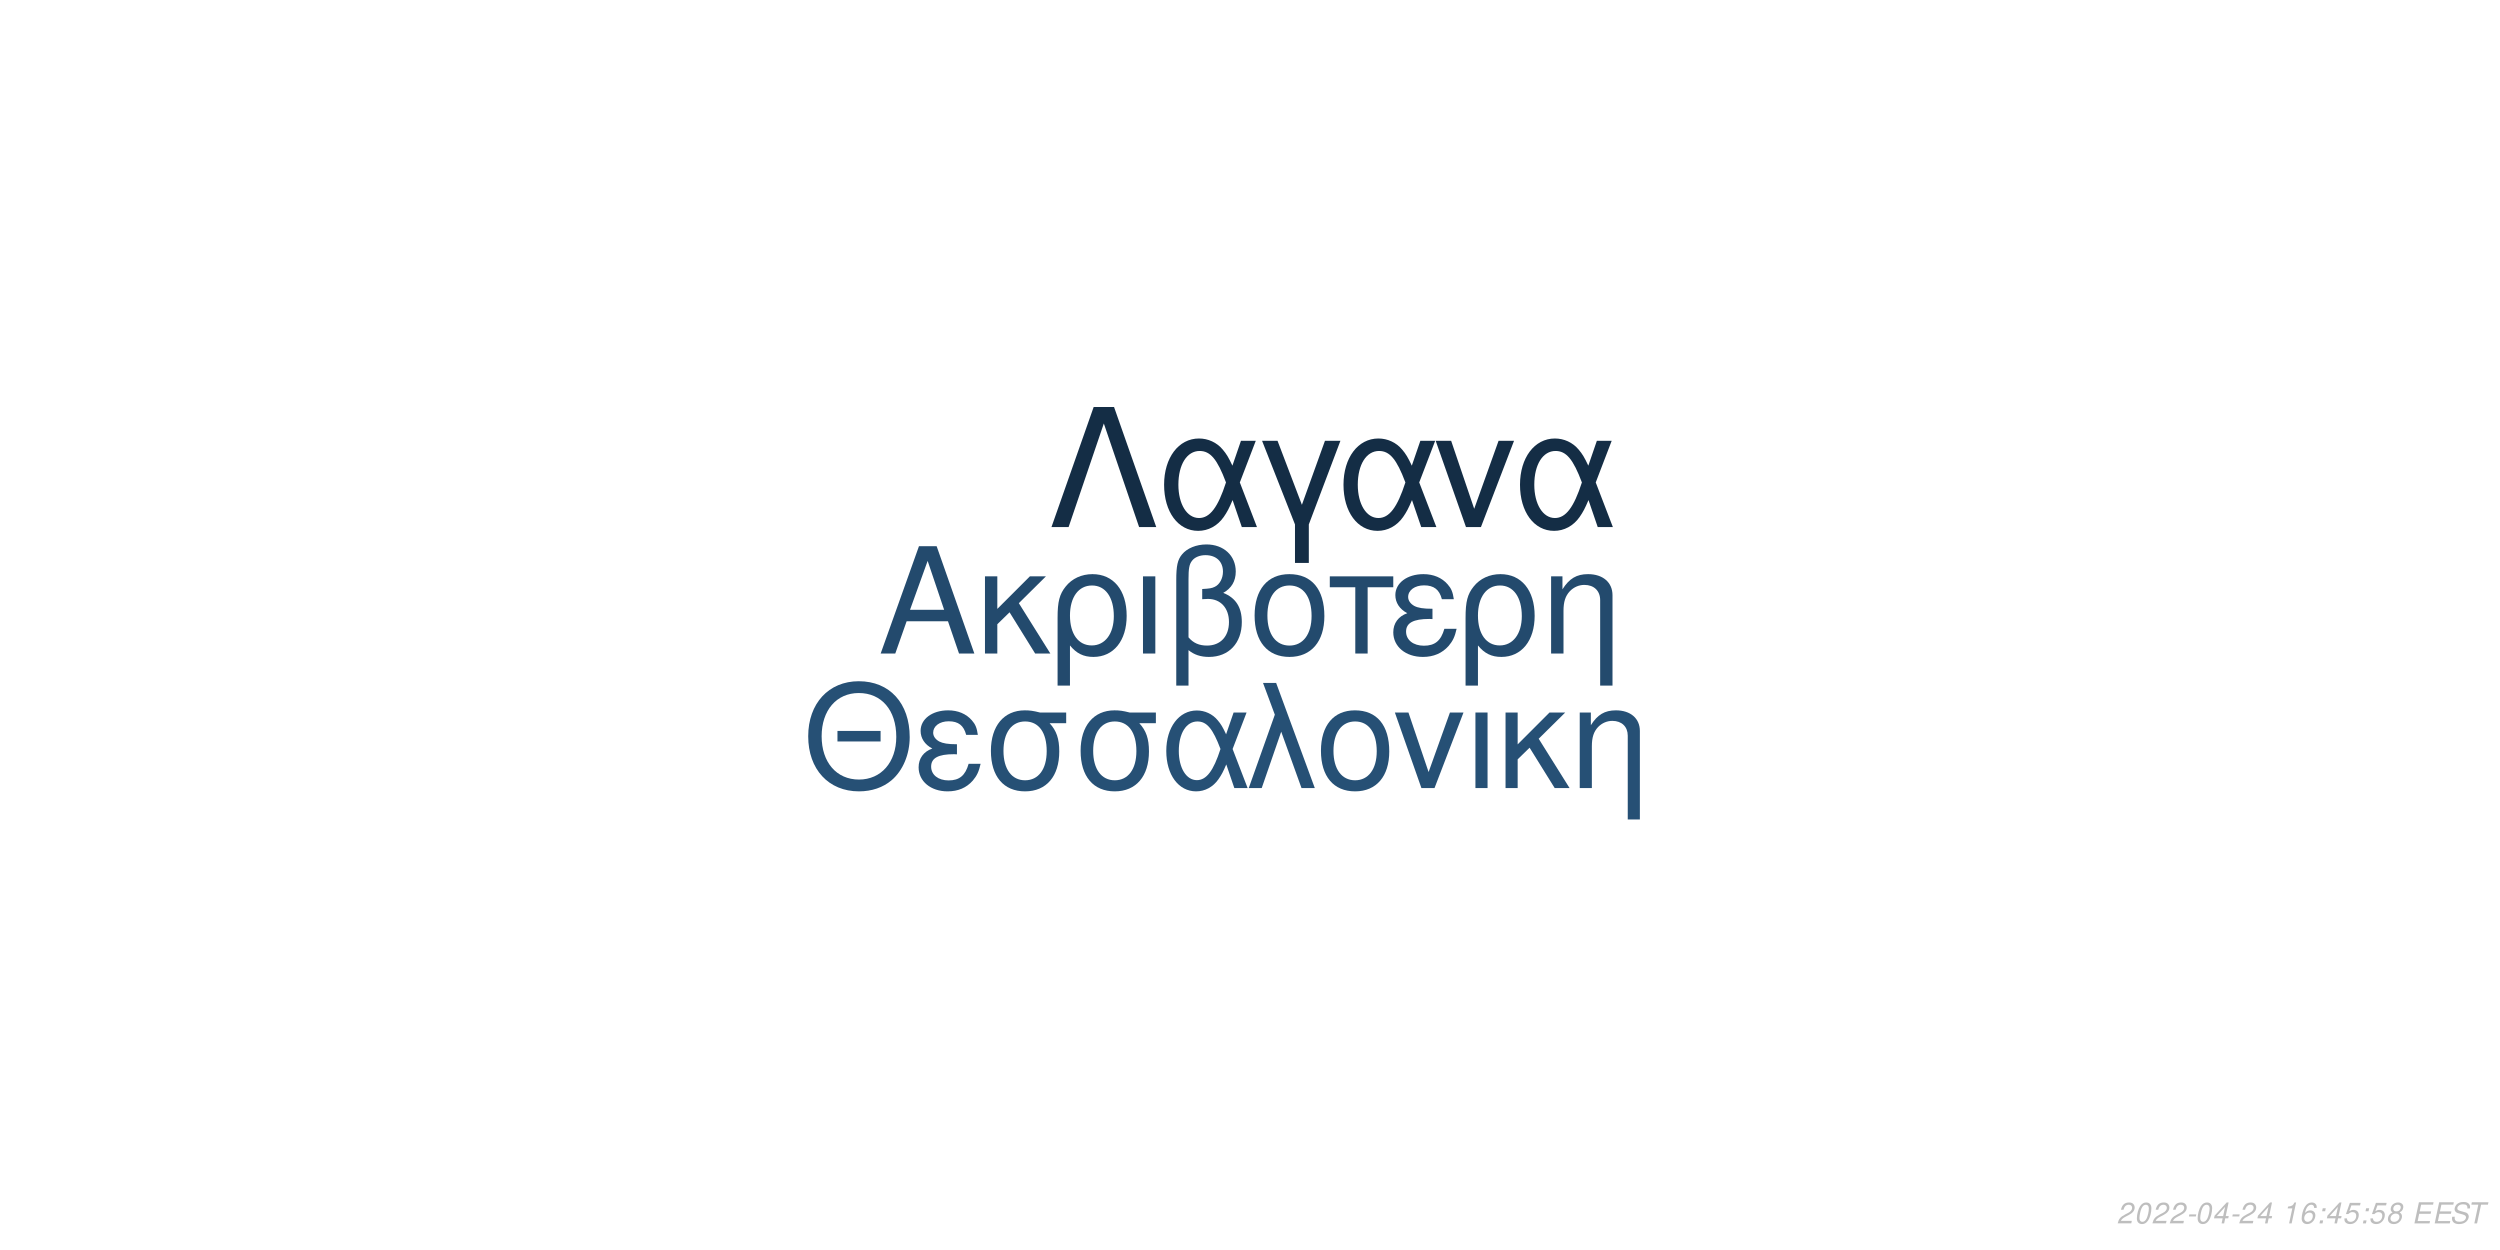
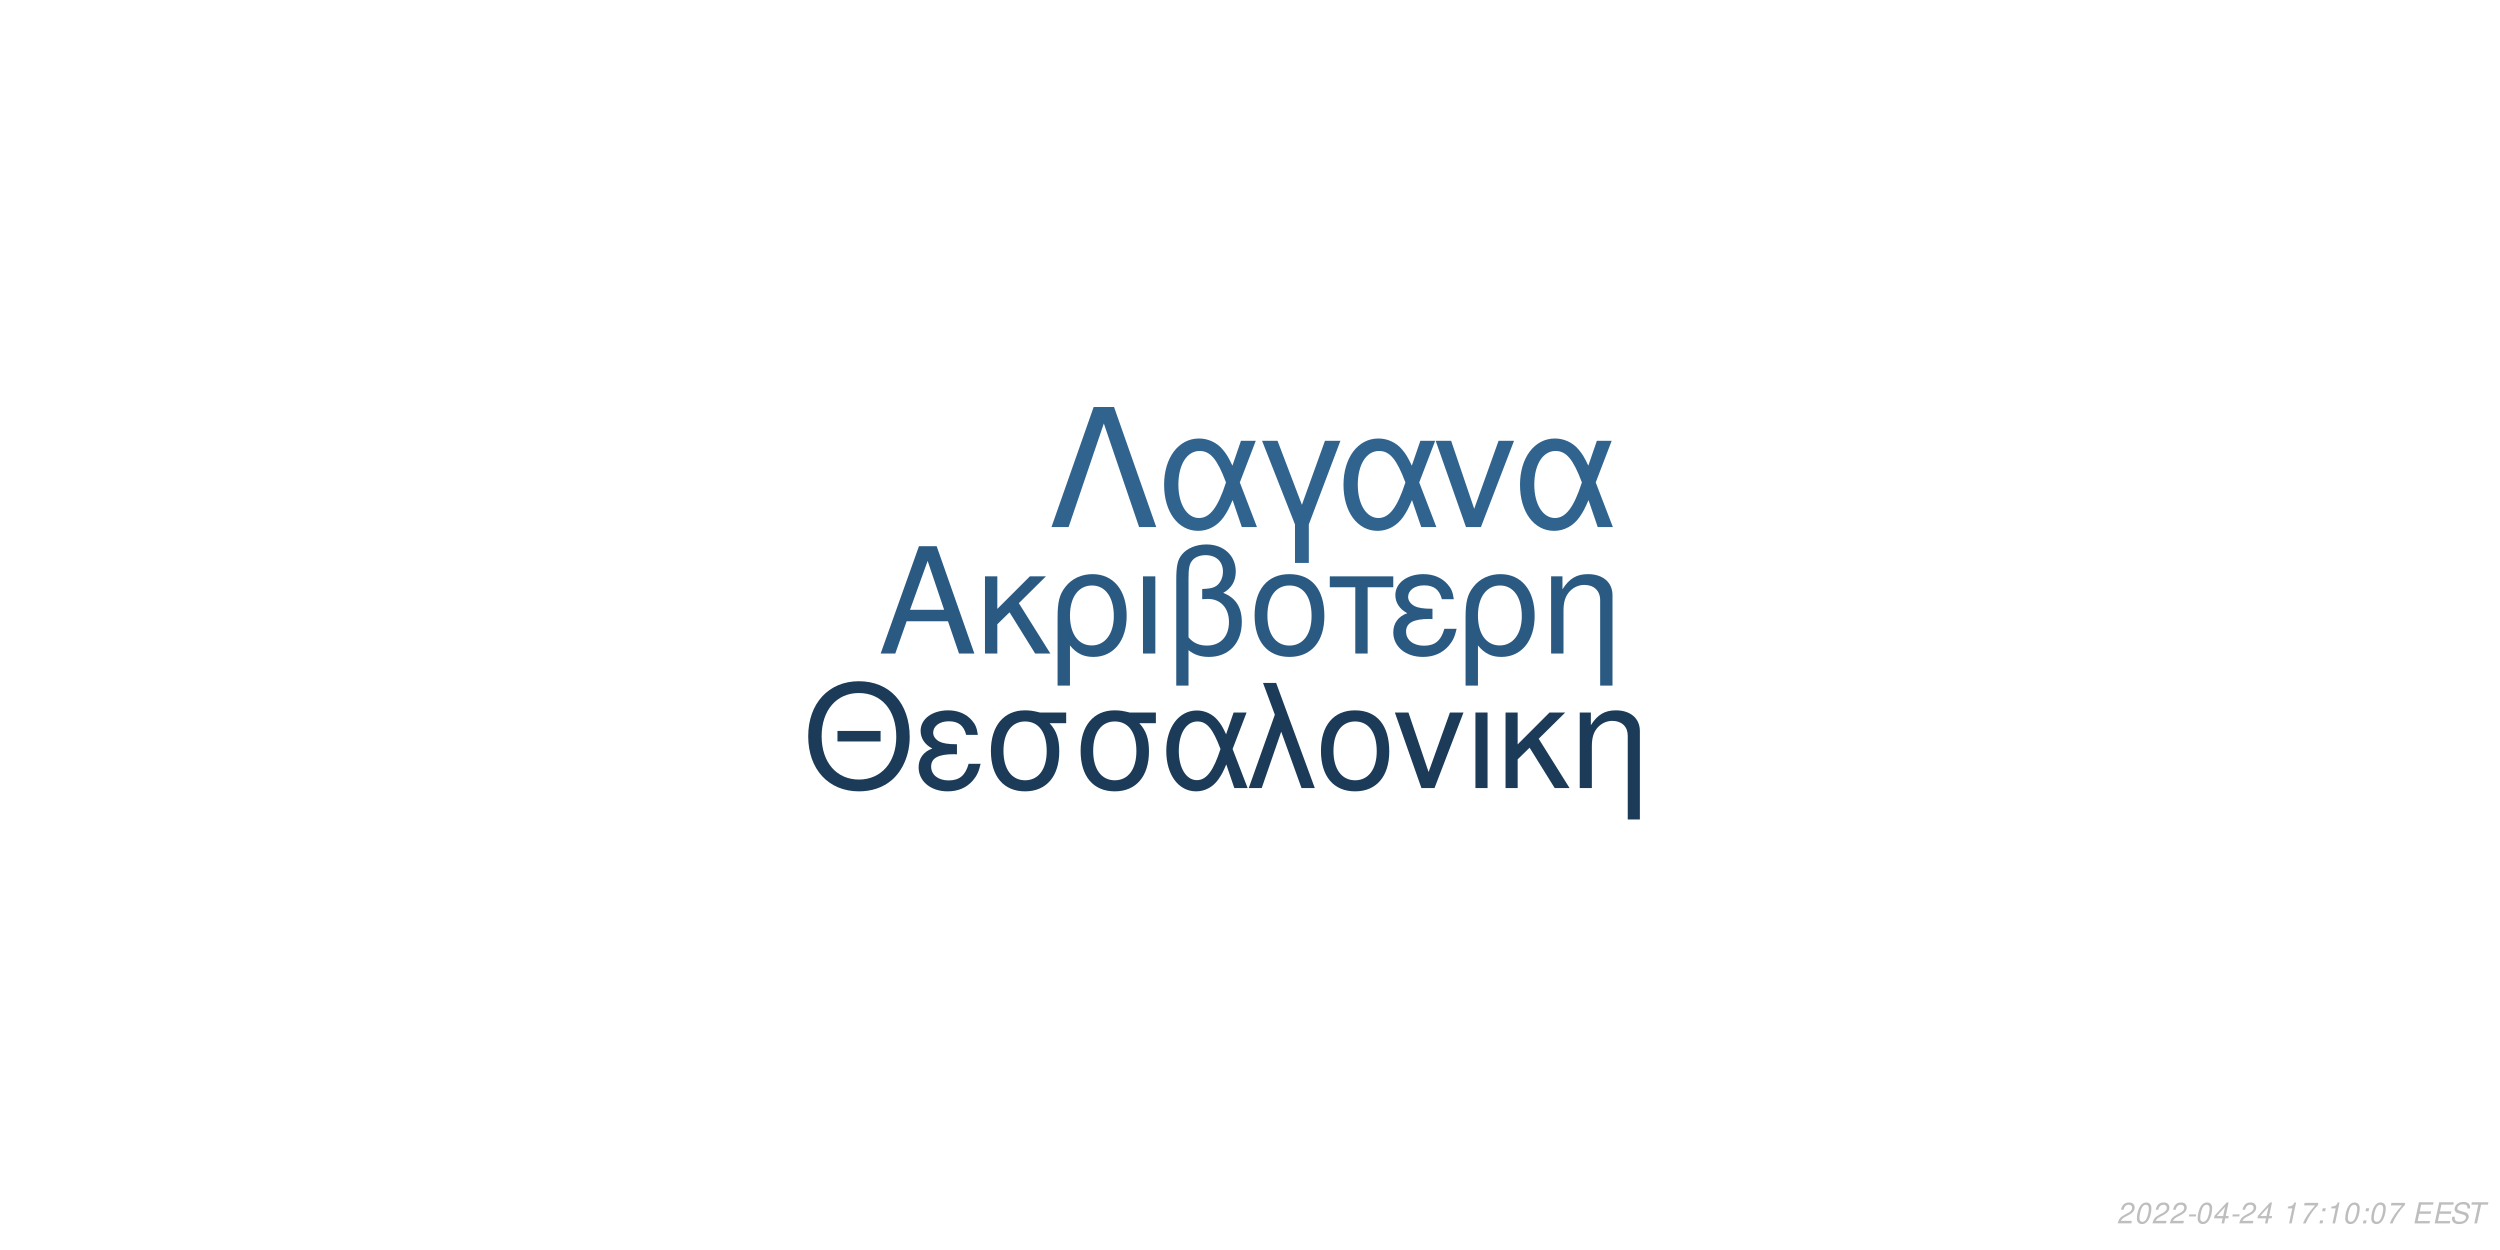
<svg xmlns="http://www.w3.org/2000/svg" xmlns:xlink="http://www.w3.org/1999/xlink" width="864pt" height="432pt" viewBox="0 0 864 432" version="1.1">
  <defs>
    <g>
      <symbol overflow="visible" id="glyph0-0">
        <path style="stroke:none;" d="" />
      </symbol>
      <symbol overflow="visible" id="glyph0-1">
        <path style="stroke:none;" d="M 24.125 -11.141 L 27.938 0 L 33.234 0 L 20.203 -37.094 L 14.094 -37.094 L 0.859 0 L 5.906 0 L 9.828 -11.141 Z M 22.797 -15.109 L 11 -15.109 L 17.094 -32.016 Z M 22.797 -15.109 " />
      </symbol>
      <symbol overflow="visible" id="glyph0-2">
        <path style="stroke:none;" d="M 7.172 -15.422 L 7.172 -26.672 L 2.906 -26.672 L 2.906 0 L 7.172 0 L 7.172 -10.125 L 11.406 -14.25 L 20.25 0 L 25.5 0 L 14.609 -17.406 L 23.969 -26.672 L 18.422 -26.672 Z M 7.172 -15.422 " />
      </symbol>
      <symbol overflow="visible" id="glyph0-3">
        <path style="stroke:none;" d="M 3 11.094 L 7.281 11.094 L 7.281 -2.797 C 9.516 -0.047 11.953 1.172 15.375 1.172 C 22.344 1.172 26.875 -4.422 26.875 -13.031 C 26.875 -21.891 22.297 -27.438 15.062 -27.438 C 11.297 -27.438 7.984 -25.906 5.797 -23.156 C 3.672 -20.516 3 -17.969 3 -12.359 Z M 14.906 -23.516 C 19.547 -23.516 22.438 -19.438 22.438 -12.922 C 22.438 -6.812 19.391 -2.797 14.812 -2.797 C 10.172 -2.797 7.281 -6.766 7.281 -13.125 C 7.281 -19.484 10.234 -23.516 14.906 -23.516 Z M 14.906 -23.516 " />
      </symbol>
      <symbol overflow="visible" id="glyph0-4">
        <path style="stroke:none;" d="M 3.516 0 L 7.781 0 L 7.781 -26.672 L 3.516 -26.672 Z M 3.516 0 " />
      </symbol>
      <symbol overflow="visible" id="glyph0-5">
        <path style="stroke:none;" d="M 4.016 11.094 L 8.25 11.094 L 8.25 -1.172 C 10.172 0.406 12.422 1.172 15.312 1.172 C 22.188 1.172 26.672 -3.609 26.672 -10.891 C 26.672 -15.984 24.578 -19.234 20.25 -20.969 C 23.109 -22.547 24.578 -25.031 24.578 -28.344 C 24.578 -33.844 20.406 -37.703 14.453 -37.703 C 10.938 -37.703 7.734 -36.391 6 -34.25 C 4.484 -32.422 4.016 -30.328 4.016 -25.391 Z M 8.25 -25.656 C 8.25 -29.359 8.5 -30.844 9.469 -32.062 C 10.375 -33.281 12.156 -34 14.094 -34 C 17.812 -34 20.156 -31.812 20.156 -28.297 C 20.156 -25.953 18.984 -23.812 17.297 -23.047 C 16.281 -22.547 15.469 -22.438 12.984 -22.297 L 12.984 -18.781 C 13.734 -18.828 14.344 -18.875 14.969 -18.875 C 19.344 -18.875 22.234 -15.719 22.234 -10.891 C 22.234 -5.906 19.281 -2.75 14.656 -2.75 C 11.953 -2.75 9.922 -3.609 8.25 -5.594 Z M 8.25 -25.656 " />
      </symbol>
      <symbol overflow="visible" id="glyph0-6">
        <path style="stroke:none;" d="M 14.094 -27.438 C 6.562 -27.438 2.094 -22.094 2.094 -13.125 C 2.094 -4.125 6.562 1.172 14.141 1.172 C 21.672 1.172 26.203 -4.172 26.203 -12.922 C 26.203 -22.188 21.828 -27.438 14.094 -27.438 Z M 14.141 -23.516 C 18.938 -23.516 21.781 -19.594 21.781 -12.984 C 21.781 -6.672 18.828 -2.75 14.141 -2.75 C 9.422 -2.75 6.516 -6.672 6.516 -13.125 C 6.516 -19.594 9.422 -23.516 14.141 -23.516 Z M 14.141 -23.516 " />
      </symbol>
      <symbol overflow="visible" id="glyph0-7">
        <path style="stroke:none;" d="M 7.891 0 L 12.156 0 L 12.156 -22.906 L 21.016 -22.906 L 21.016 -26.672 L -0.922 -26.672 L -0.922 -22.906 L 7.891 -22.906 Z M 7.891 0 " />
      </symbol>
      <symbol overflow="visible" id="glyph0-8">
        <path style="stroke:none;" d="M 14.562 -15.469 C 11.344 -15.469 9.562 -15.781 8.297 -16.438 C 6.922 -17.203 6.156 -18.328 6.156 -19.547 C 6.156 -21.891 8.453 -23.562 11.656 -23.562 C 15.062 -23.562 16.953 -22.094 17.812 -18.781 L 21.938 -18.781 C 21.578 -21.266 21.062 -22.5 19.797 -23.922 C 17.812 -26.203 14.906 -27.438 11.453 -27.438 C 5.797 -27.438 1.734 -24.375 1.734 -20.203 C 1.734 -17.609 3.156 -15.375 5.859 -13.938 C 2.797 -12.875 1.016 -10.484 1.016 -7.328 C 1.016 -2.391 5.297 1.172 11.25 1.172 C 14.969 1.172 17.906 -0.109 20.156 -2.641 C 21.578 -4.328 22.297 -5.797 22.906 -8.547 L 18.672 -8.547 C 17.5 -4.422 15.422 -2.703 11.609 -2.703 C 7.938 -2.703 5.438 -4.688 5.438 -7.578 C 5.438 -10.578 7.938 -11.953 13.484 -11.953 C 13.641 -11.953 14.094 -11.953 14.562 -11.906 Z M 14.562 -15.469 " />
      </symbol>
      <symbol overflow="visible" id="glyph0-9">
        <path style="stroke:none;" d="M 3.562 -26.672 L 3.562 0 L 7.844 0 L 7.844 -14.703 C 7.844 -17.906 8.5 -19.891 10.031 -21.531 C 11.406 -22.953 13.188 -23.719 15.062 -23.719 C 18.375 -23.719 20.516 -21.672 20.516 -18.469 L 20.516 11.094 L 24.781 11.094 L 24.781 -20.156 C 24.781 -24.578 21.469 -27.438 16.328 -27.438 C 12.359 -27.438 9.828 -25.906 7.484 -22.188 L 7.484 -26.672 Z M 3.562 -26.672 " />
      </symbol>
      <symbol overflow="visible" id="glyph1-0">
        <path style="stroke:none;" d="" />
      </symbol>
      <symbol overflow="visible" id="glyph1-1">
        <path style="stroke:none;" d="M 26.859 -19.734 L 11.953 -19.734 L 11.953 -16.094 L 26.859 -16.094 Z M 19.328 -36.922 C 8.922 -36.922 1.844 -29.25 1.844 -17.891 C 1.844 -6.484 8.875 1.141 19.391 1.141 C 23.812 1.141 27.703 -0.203 30.641 -2.688 C 34.578 -6.031 36.922 -11.656 36.922 -17.594 C 36.922 -29.297 30 -36.922 19.328 -36.922 Z M 19.328 -32.844 C 27.203 -32.844 32.281 -26.906 32.281 -17.688 C 32.281 -8.922 27.062 -2.938 19.391 -2.938 C 11.609 -2.938 6.484 -8.922 6.484 -17.891 C 6.484 -26.859 11.609 -32.844 19.328 -32.844 Z M 19.328 -32.844 " />
      </symbol>
      <symbol overflow="visible" id="glyph1-2">
        <path style="stroke:none;" d="M 14.25 -15.141 C 11.109 -15.141 9.375 -15.453 8.125 -16.094 C 6.781 -16.844 6.031 -17.938 6.031 -19.141 C 6.031 -21.422 8.266 -23.078 11.406 -23.078 C 14.75 -23.078 16.594 -21.625 17.438 -18.391 L 21.469 -18.391 C 21.125 -20.828 20.625 -22.031 19.391 -23.422 C 17.438 -25.656 14.594 -26.859 11.219 -26.859 C 5.688 -26.859 1.688 -23.875 1.688 -19.781 C 1.688 -17.234 3.094 -15.047 5.734 -13.656 C 2.734 -12.609 1 -10.266 1 -7.172 C 1 -2.344 5.188 1.141 11.016 1.141 C 14.656 1.141 17.547 -0.094 19.734 -2.594 C 21.125 -4.234 21.828 -5.688 22.422 -8.375 L 18.281 -8.375 C 17.141 -4.328 15.094 -2.641 11.359 -2.641 C 7.766 -2.641 5.328 -4.578 5.328 -7.422 C 5.328 -10.359 7.766 -11.703 13.203 -11.703 C 13.359 -11.703 13.797 -11.703 14.25 -11.656 Z M 14.25 -15.141 " />
      </symbol>
      <symbol overflow="visible" id="glyph1-3">
        <path style="stroke:none;" d="M 29 -26.109 L 19.938 -26.109 C 17.594 -26.703 16.438 -26.859 14.703 -26.859 C 7.469 -26.859 2.984 -21.469 2.984 -12.859 C 2.984 -4.031 7.375 1.141 14.797 1.141 C 22.172 1.141 26.609 -4.078 26.609 -12.656 C 26.609 -17.047 25.656 -19.828 23.266 -22.422 L 29 -22.422 Z M 14.797 -23.016 C 19.531 -23.016 22.266 -19.234 22.266 -12.75 C 22.266 -6.531 19.438 -2.688 14.797 -2.688 C 10.172 -2.688 7.328 -6.531 7.328 -12.859 C 7.328 -19.188 10.172 -23.016 14.797 -23.016 Z M 14.797 -23.016 " />
      </symbol>
      <symbol overflow="visible" id="glyph1-4">
        <path style="stroke:none;" d="M 29.344 -26.109 L 24.859 -26.109 L 22.266 -18.578 C 21.125 -21.031 20.484 -22.125 19.328 -23.469 C 17.547 -25.609 14.906 -26.812 12.156 -26.812 C 5.984 -26.812 1.594 -20.984 1.594 -12.812 C 1.594 -4.578 5.828 1.141 11.906 1.141 C 14.953 1.141 17.734 -0.344 19.625 -3.047 C 20.672 -4.531 21.281 -5.688 22.328 -8.172 L 25.109 0 L 29.703 0 L 24.516 -13.5 Z M 20.328 -13.5 C 17.891 -5.922 15.453 -2.734 12.156 -2.734 C 8.516 -2.734 5.922 -6.922 5.922 -12.812 C 5.922 -18.938 8.516 -23.016 12.359 -23.016 C 15.594 -23.016 17.688 -20.531 20.328 -13.5 Z M 20.328 -13.5 " />
      </symbol>
      <symbol overflow="visible" id="glyph1-5">
        <path style="stroke:none;" d="M 1.094 0 L 5.578 0 L 12.312 -19.484 L 19.328 0 L 23.922 0 L 10.562 -36.328 L 6.031 -36.328 L 10.109 -25.359 Z M 1.094 0 " />
      </symbol>
      <symbol overflow="visible" id="glyph1-6">
        <path style="stroke:none;" d="M 13.797 -26.859 C 6.422 -26.859 2.047 -21.625 2.047 -12.859 C 2.047 -4.031 6.422 1.141 13.859 1.141 C 21.234 1.141 25.656 -4.078 25.656 -12.656 C 25.656 -21.719 21.375 -26.859 13.797 -26.859 Z M 13.859 -23.016 C 18.531 -23.016 21.328 -19.188 21.328 -12.703 C 21.328 -6.531 18.438 -2.688 13.859 -2.688 C 9.219 -2.688 6.375 -6.531 6.375 -12.859 C 6.375 -19.188 9.219 -23.016 13.859 -23.016 Z M 13.859 -23.016 " />
      </symbol>
      <symbol overflow="visible" id="glyph1-7">
        <path style="stroke:none;" d="M 14.297 0 L 24.312 -26.109 L 19.625 -26.109 L 12.25 -5.531 L 5.281 -26.109 L 0.594 -26.109 L 9.766 0 Z M 14.297 0 " />
      </symbol>
      <symbol overflow="visible" id="glyph1-8">
        <path style="stroke:none;" d="M 3.438 0 L 7.625 0 L 7.625 -26.109 L 3.438 -26.109 Z M 3.438 0 " />
      </symbol>
      <symbol overflow="visible" id="glyph1-9">
        <path style="stroke:none;" d="M 7.031 -15.094 L 7.031 -26.109 L 2.844 -26.109 L 2.844 0 L 7.031 0 L 7.031 -9.922 L 11.156 -13.953 L 19.828 0 L 24.969 0 L 14.297 -17.047 L 23.469 -26.109 L 18.031 -26.109 Z M 7.031 -15.094 " />
      </symbol>
      <symbol overflow="visible" id="glyph1-10">
        <path style="stroke:none;" d="M 3.484 -26.109 L 3.484 0 L 7.672 0 L 7.672 -14.406 C 7.672 -17.547 8.328 -19.484 9.812 -21.078 C 11.156 -22.469 12.906 -23.219 14.75 -23.219 C 17.984 -23.219 20.078 -21.234 20.078 -18.094 L 20.078 10.859 L 24.266 10.859 L 24.266 -19.734 C 24.266 -24.062 21.031 -26.859 16 -26.859 C 12.109 -26.859 9.609 -25.359 7.328 -21.719 L 7.328 -26.109 Z M 3.484 -26.109 " />
      </symbol>
      <symbol overflow="visible" id="glyph2-0">
        <path style="stroke:none;" d="" />
      </symbol>
      <symbol overflow="visible" id="glyph2-1">
        <path style="stroke:none;" d="M 22.531 -41.484 L 15.484 -41.484 L 0.906 0 L 6.828 0 L 19 -35.797 L 31.188 0 L 37.109 0 Z M 22.531 -41.484 " />
      </symbol>
      <symbol overflow="visible" id="glyph2-2">
        <path style="stroke:none;" d="M 33.516 -29.812 L 28.391 -29.812 L 25.438 -21.219 C 24.125 -24.016 23.391 -25.266 22.078 -26.797 C 20.031 -29.25 17.016 -30.609 13.891 -30.609 C 6.828 -30.609 1.828 -23.953 1.828 -14.625 C 1.828 -5.234 6.656 1.312 13.594 1.312 C 17.078 1.312 20.266 -0.391 22.422 -3.469 C 23.609 -5.172 24.297 -6.484 25.5 -9.328 L 28.688 0 L 33.922 0 L 28 -15.422 Z M 23.219 -15.422 C 20.422 -6.766 17.641 -3.125 13.891 -3.125 C 9.734 -3.125 6.766 -7.906 6.766 -14.625 C 6.766 -21.625 9.734 -26.297 14.109 -26.297 C 17.812 -26.297 20.203 -23.453 23.219 -15.422 Z M 23.219 -15.422 " />
      </symbol>
      <symbol overflow="visible" id="glyph2-3">
        <path style="stroke:none;" d="M 12.062 12.406 L 16.844 12.406 L 16.844 -0.906 L 27.766 -29.812 L 22.422 -29.812 L 14.453 -7.688 L 6.031 -29.812 L 0.688 -29.812 L 12.062 -0.906 Z M 12.062 12.406 " />
      </symbol>
      <symbol overflow="visible" id="glyph2-4">
        <path style="stroke:none;" d="M 16.328 0 L 27.766 -29.812 L 22.422 -29.812 L 14 -6.312 L 6.031 -29.812 L 0.688 -29.812 L 11.156 0 Z M 16.328 0 " />
      </symbol>
      <symbol overflow="visible" id="glyph3-0">
        <path style="stroke:none;" d="" />
      </symbol>
      <symbol overflow="visible" id="glyph3-1">
        <path style="stroke:none;" d="M 5.234 -0.875 L 1.469 -0.875 C 1.641 -1.375 2.203 -1.891 3.109 -2.344 L 4.234 -2.938 C 5.562 -3.625 6.219 -4.469 6.219 -5.484 C 6.219 -5.938 6.062 -6.359 5.797 -6.656 C 5.469 -7.047 4.984 -7.234 4.312 -7.234 C 2.766 -7.234 1.891 -6.453 1.484 -4.734 L 2.375 -4.734 C 2.484 -5.188 2.609 -5.484 2.797 -5.75 C 3.094 -6.203 3.609 -6.453 4.188 -6.453 C 4.891 -6.453 5.344 -6.031 5.344 -5.375 C 5.344 -4.703 4.859 -4.094 4.016 -3.656 L 2.984 -3.125 C 1.234 -2.188 0.797 -1.656 0.344 -0.016 L 5.047 -0.016 Z M 5.234 -0.875 " />
      </symbol>
      <symbol overflow="visible" id="glyph3-2">
        <path style="stroke:none;" d="M 4.203 -7.234 C 3.375 -7.234 2.688 -6.812 2.125 -5.984 C 1.484 -5.047 0.984 -3.188 0.984 -1.734 C 0.984 -1.109 1.172 -0.562 1.484 -0.266 C 1.797 0.047 2.281 0.234 2.766 0.234 C 3.625 0.234 4.281 -0.156 4.859 -1.016 C 5.516 -1.953 6 -3.797 6 -5.266 C 6 -6.5 5.328 -7.234 4.203 -7.234 Z M 4.094 -6.453 C 4.734 -6.453 5.125 -5.984 5.125 -5.156 C 5.125 -4.203 4.781 -2.625 4.406 -1.812 C 3.984 -0.938 3.516 -0.547 2.875 -0.547 C 2.25 -0.547 1.875 -1.031 1.875 -1.828 C 1.875 -2.797 2.203 -4.344 2.594 -5.203 C 2.984 -6.047 3.453 -6.453 4.094 -6.453 Z M 4.094 -6.453 " />
      </symbol>
      <symbol overflow="visible" id="glyph3-3">
        <path style="stroke:none;" d="M 3.516 -3.125 L 1.125 -3.125 L 0.969 -2.406 L 3.359 -2.406 Z M 3.516 -3.125 " />
      </symbol>
      <symbol overflow="visible" id="glyph3-4">
        <path style="stroke:none;" d="M 3.625 -1.75 L 3.266 0 L 4.141 0 L 4.516 -1.75 L 5.562 -1.75 L 5.734 -2.531 L 4.688 -2.531 L 5.688 -7.234 L 5.016 -7.234 L 0.844 -2.672 L 0.641 -1.75 Z M 3.797 -2.531 L 1.594 -2.531 L 4.469 -5.703 Z M 3.797 -2.531 " />
      </symbol>
      <symbol overflow="visible" id="glyph3-5">
        <path style="stroke:none;" d="" />
      </symbol>
      <symbol overflow="visible" id="glyph3-6">
        <path style="stroke:none;" d="M 3.703 -5.188 L 2.594 0 L 3.469 0 L 5.016 -7.234 L 4.438 -7.234 C 3.906 -6.156 3.688 -6.016 2.234 -5.812 L 2.109 -5.188 Z M 3.703 -5.188 " />
      </symbol>
      <symbol overflow="visible" id="glyph3-7">
-         <path style="stroke:none;" d="M 6.125 -5.344 L 6.141 -5.625 C 6.141 -6.609 5.453 -7.234 4.391 -7.234 C 3.438 -7.234 2.641 -6.719 2.016 -5.703 C 1.422 -4.781 0.938 -2.953 0.938 -1.688 C 0.938 -0.516 1.688 0.234 2.859 0.234 C 3.703 0.234 4.438 -0.156 5 -0.875 C 5.406 -1.422 5.672 -2.156 5.672 -2.766 C 5.672 -3.812 4.969 -4.5 3.906 -4.5 C 3.234 -4.5 2.672 -4.234 2.094 -3.625 C 2.406 -5.375 3.234 -6.453 4.25 -6.453 C 4.703 -6.453 5.062 -6.234 5.172 -5.844 C 5.203 -5.719 5.234 -5.578 5.25 -5.344 Z M 3.656 -3.734 C 4.344 -3.734 4.797 -3.281 4.797 -2.625 C 4.797 -1.469 3.984 -0.547 2.984 -0.547 C 2.297 -0.547 1.812 -1.047 1.812 -1.766 C 1.812 -2.859 2.625 -3.734 3.656 -3.734 Z M 3.656 -3.734 " />
+         <path style="stroke:none;" d="M 6.703 -7.094 L 1.953 -7.094 L 1.766 -6.219 L 5.594 -6.219 C 3.344 -3.688 2.266 -2.109 1.375 0 L 2.344 0 C 3.031 -1.906 4.828 -4.594 6.547 -6.281 Z M 6.703 -7.094 " />
      </symbol>
      <symbol overflow="visible" id="glyph3-8">
        <path style="stroke:none;" d="M 2.359 -1.031 L 1.312 -1.031 L 1.094 0 L 2.141 0 Z M 3.266 -5.234 L 2.219 -5.234 L 2 -4.203 L 3.047 -4.203 Z M 3.266 -5.234 " />
      </symbol>
      <symbol overflow="visible" id="glyph3-9">
-         <path style="stroke:none;" d="M 6.297 -7.094 L 2.594 -7.094 L 1.234 -3.234 L 2.047 -3.234 C 2.656 -3.766 2.938 -3.906 3.531 -3.906 C 4.328 -3.906 4.797 -3.453 4.797 -2.688 C 4.797 -1.438 3.969 -0.547 2.828 -0.547 C 2.031 -0.547 1.609 -0.938 1.578 -1.734 L 0.703 -1.734 L 0.703 -1.516 C 0.703 -0.938 0.844 -0.547 1.188 -0.266 C 1.562 0.062 2.078 0.234 2.703 0.234 C 3.656 0.234 4.391 -0.156 4.984 -0.922 C 5.422 -1.5 5.672 -2.234 5.672 -2.953 C 5.672 -4 4.938 -4.672 3.812 -4.672 C 3.328 -4.672 2.906 -4.547 2.406 -4.234 L 3.109 -6.219 L 6.109 -6.219 Z M 6.297 -7.094 " />
+         <path style="stroke:none;" d="M 2.547 -3.312 L 6.5 -3.312 L 6.688 -4.141 L 2.719 -4.141 L 3.219 -6.469 L 7.344 -6.469 L 7.516 -7.297 L 2.453 -7.297 L 0.906 0 L 6.125 0 L 6.297 -0.812 L 2.016 -0.812 Z M 2.547 -3.312 " />
      </symbol>
      <symbol overflow="visible" id="glyph3-10">
-         <path style="stroke:none;" d="M 4.766 -3.797 C 5.078 -3.969 5.234 -4.078 5.438 -4.234 C 5.812 -4.594 6.062 -5.172 6.062 -5.734 C 6.062 -6.625 5.344 -7.234 4.266 -7.234 C 2.812 -7.234 1.703 -6.219 1.703 -4.875 C 1.703 -4.406 1.875 -4.125 2.359 -3.812 C 1.297 -3.312 0.75 -2.516 0.75 -1.469 C 0.75 -0.438 1.547 0.234 2.812 0.234 C 3.656 0.234 4.359 -0.094 4.938 -0.734 C 5.359 -1.234 5.609 -1.859 5.609 -2.438 C 5.609 -3.047 5.312 -3.516 4.766 -3.797 Z M 4.109 -6.453 C 4.797 -6.453 5.188 -6.125 5.188 -5.578 C 5.188 -5.266 5.062 -4.922 4.859 -4.672 C 4.562 -4.312 4.188 -4.156 3.656 -4.156 C 2.984 -4.156 2.594 -4.453 2.594 -4.984 C 2.594 -5.859 3.203 -6.453 4.109 -6.453 Z M 3.453 -3.406 C 4.234 -3.406 4.734 -2.984 4.734 -2.312 C 4.734 -1.312 3.922 -0.547 2.875 -0.547 C 2.125 -0.547 1.625 -0.969 1.625 -1.625 C 1.625 -2.609 2.438 -3.406 3.453 -3.406 Z M 3.453 -3.406 " />
+         <path style="stroke:none;" d="M 7.062 -5.156 C 7.125 -5.438 7.141 -5.562 7.141 -5.703 C 7.141 -6.156 6.938 -6.594 6.594 -6.891 C 6.188 -7.25 5.656 -7.406 4.875 -7.406 C 3.844 -7.406 3.047 -7.125 2.5 -6.562 C 2.094 -6.141 1.781 -5.438 1.781 -4.922 C 1.781 -4.297 2.219 -3.766 2.891 -3.562 L 4.594 -3.094 C 5.406 -2.859 5.734 -2.578 5.734 -2.094 C 5.734 -1.781 5.547 -1.406 5.266 -1.141 C 4.844 -0.766 4.266 -0.578 3.453 -0.578 C 2.328 -0.578 1.812 -0.984 1.812 -1.906 C 1.812 -2.047 1.812 -2.125 1.844 -2.312 L 0.984 -2.312 C 0.906 -2.062 0.891 -1.906 0.891 -1.688 C 0.891 -0.484 1.797 0.234 3.297 0.234 C 4.359 0.234 5.234 -0.062 5.812 -0.609 C 6.344 -1.078 6.688 -1.797 6.688 -2.375 C 6.688 -2.641 6.609 -2.906 6.453 -3.156 C 6.234 -3.5 5.938 -3.703 5.469 -3.828 L 3.75 -4.312 C 2.984 -4.547 2.734 -4.734 2.734 -5.188 C 2.734 -5.547 2.875 -5.844 3.188 -6.109 C 3.547 -6.438 4.031 -6.594 4.703 -6.594 C 5.266 -6.594 5.688 -6.484 5.906 -6.297 C 6.094 -6.125 6.219 -5.797 6.219 -5.516 C 6.219 -5.422 6.203 -5.344 6.188 -5.156 Z M 7.062 -5.156 " />
      </symbol>
      <symbol overflow="visible" id="glyph3-11">
-         <path style="stroke:none;" d="M 2.547 -3.312 L 6.5 -3.312 L 6.688 -4.141 L 2.719 -4.141 L 3.219 -6.469 L 7.344 -6.469 L 7.516 -7.297 L 2.453 -7.297 L 0.906 0 L 6.125 0 L 6.297 -0.812 L 2.016 -0.812 Z M 2.547 -3.312 " />
-       </symbol>
-       <symbol overflow="visible" id="glyph3-12">
-         <path style="stroke:none;" d="M 7.062 -5.156 C 7.125 -5.438 7.141 -5.562 7.141 -5.703 C 7.141 -6.156 6.938 -6.594 6.594 -6.891 C 6.188 -7.25 5.656 -7.406 4.875 -7.406 C 3.844 -7.406 3.047 -7.125 2.5 -6.562 C 2.094 -6.141 1.781 -5.438 1.781 -4.922 C 1.781 -4.297 2.219 -3.766 2.891 -3.562 L 4.594 -3.094 C 5.406 -2.859 5.734 -2.578 5.734 -2.094 C 5.734 -1.781 5.547 -1.406 5.266 -1.141 C 4.844 -0.766 4.266 -0.578 3.453 -0.578 C 2.328 -0.578 1.812 -0.984 1.812 -1.906 C 1.812 -2.047 1.812 -2.125 1.844 -2.312 L 0.984 -2.312 C 0.906 -2.062 0.891 -1.906 0.891 -1.688 C 0.891 -0.484 1.797 0.234 3.297 0.234 C 4.359 0.234 5.234 -0.062 5.812 -0.609 C 6.344 -1.078 6.688 -1.797 6.688 -2.375 C 6.688 -2.641 6.609 -2.906 6.453 -3.156 C 6.234 -3.5 5.938 -3.703 5.469 -3.828 L 3.75 -4.312 C 2.984 -4.547 2.734 -4.734 2.734 -5.188 C 2.734 -5.547 2.875 -5.844 3.188 -6.109 C 3.547 -6.438 4.031 -6.594 4.703 -6.594 C 5.266 -6.594 5.688 -6.484 5.906 -6.297 C 6.094 -6.125 6.219 -5.797 6.219 -5.516 C 6.219 -5.422 6.203 -5.344 6.188 -5.156 Z M 7.062 -5.156 " />
-       </symbol>
-       <symbol overflow="visible" id="glyph3-13">
        <path style="stroke:none;" d="M 4.938 -6.469 L 7.312 -6.469 L 7.484 -7.297 L 1.75 -7.297 L 1.578 -6.469 L 3.984 -6.469 L 2.609 0 L 3.547 0 Z M 4.938 -6.469 " />
      </symbol>
    </g>
  </defs>
  <g id="surface1">
    <rect x="0" y="0" width="864" height="432" style="fill:rgb(100%,100%,100%);fill-opacity:1;stroke:none;" />
-     <g style="fill:rgb(13.725%,29.02%,42.745%);fill-opacity:1;">
+     <g style="fill:rgb(16.471%,34.902%,50.98%);fill-opacity:1;">
      <use xlink:href="#glyph0-1" x="303.5" y="225.861" />
      <use xlink:href="#glyph0-2" x="337.5" y="225.861" />
      <use xlink:href="#glyph0-3" x="362.5" y="225.861" />
      <use xlink:href="#glyph0-4" x="391.5" y="225.861" />
      <use xlink:href="#glyph0-5" x="402.5" y="225.861" />
      <use xlink:href="#glyph0-6" x="431.5" y="225.861" />
      <use xlink:href="#glyph0-7" x="460.5" y="225.861" />
      <use xlink:href="#glyph0-8" x="480.5" y="225.861" />
      <use xlink:href="#glyph0-3" x="503.5" y="225.861" />
      <use xlink:href="#glyph0-9" x="532.5" y="225.861" />
    </g>
-     <g style="fill:rgb(14.902%,31.373%,45.882%);fill-opacity:1;">
+     <g style="fill:rgb(10.588%,23.137%,34.51%);fill-opacity:1;">
      <use xlink:href="#glyph1-1" x="277.473" y="272.354" />
      <use xlink:href="#glyph1-2" x="316.473" y="272.354" />
      <use xlink:href="#glyph1-3" x="339.473" y="272.354" />
      <use xlink:href="#glyph1-3" x="370.473" y="272.354" />
      <use xlink:href="#glyph1-4" x="401.473" y="272.354" />
      <use xlink:href="#glyph1-5" x="430.473" y="272.354" />
      <use xlink:href="#glyph1-6" x="454.473" y="272.354" />
      <use xlink:href="#glyph1-7" x="481.473" y="272.354" />
      <use xlink:href="#glyph1-8" x="506.473" y="272.354" />
      <use xlink:href="#glyph1-9" x="517.473" y="272.354" />
      <use xlink:href="#glyph1-10" x="542.473" y="272.354" />
    </g>
-     <g style="fill:rgb(7.843%,17.647%,27.059%);fill-opacity:1;">
+     <g style="fill:rgb(18.824%,39.216%,56.078%);fill-opacity:1;">
      <use xlink:href="#glyph2-1" x="362.484" y="182.152" />
      <use xlink:href="#glyph2-2" x="400.484" y="182.152" />
      <use xlink:href="#glyph2-3" x="435.484" y="182.152" />
      <use xlink:href="#glyph2-2" x="462.484" y="182.152" />
      <use xlink:href="#glyph2-4" x="495.484" y="182.152" />
      <use xlink:href="#glyph2-2" x="523.484" y="182.152" />
    </g>
    <g style="fill:rgb(74.51%,74.51%,74.51%);fill-opacity:1;">
      <use xlink:href="#glyph3-1" x="731.52" y="422.81" />
      <use xlink:href="#glyph3-2" x="737.52" y="422.81" />
      <use xlink:href="#glyph3-1" x="743.52" y="422.81" />
      <use xlink:href="#glyph3-1" x="749.52" y="422.81" />
      <use xlink:href="#glyph3-3" x="755.52" y="422.81" />
      <use xlink:href="#glyph3-2" x="758.52" y="422.81" />
      <use xlink:href="#glyph3-4" x="764.52" y="422.81" />
      <use xlink:href="#glyph3-3" x="770.52" y="422.81" />
      <use xlink:href="#glyph3-1" x="773.52" y="422.81" />
      <use xlink:href="#glyph3-4" x="779.52" y="422.81" />
      <use xlink:href="#glyph3-5" x="785.52" y="422.81" />
      <use xlink:href="#glyph3-6" x="788.52" y="422.81" />
      <use xlink:href="#glyph3-7" x="794.52" y="422.81" />
      <use xlink:href="#glyph3-8" x="800.52" y="422.81" />
-       <use xlink:href="#glyph3-4" x="803.52" y="422.81" />
-       <use xlink:href="#glyph3-9" x="809.52" y="422.81" />
+       <use xlink:href="#glyph3-6" x="803.52" y="422.81" />
+       <use xlink:href="#glyph3-2" x="809.52" y="422.81" />
      <use xlink:href="#glyph3-8" x="815.52" y="422.81" />
-       <use xlink:href="#glyph3-9" x="818.52" y="422.81" />
-       <use xlink:href="#glyph3-10" x="824.52" y="422.81" />
+       <use xlink:href="#glyph3-2" x="818.52" y="422.81" />
+       <use xlink:href="#glyph3-7" x="824.52" y="422.81" />
      <use xlink:href="#glyph3-5" x="830.52" y="422.81" />
-       <use xlink:href="#glyph3-11" x="833.52" y="422.81" />
-       <use xlink:href="#glyph3-11" x="840.52" y="422.81" />
-       <use xlink:href="#glyph3-12" x="846.52" y="422.81" />
-       <use xlink:href="#glyph3-13" x="852.52" y="422.81" />
+       <use xlink:href="#glyph3-9" x="833.52" y="422.81" />
+       <use xlink:href="#glyph3-9" x="840.52" y="422.81" />
+       <use xlink:href="#glyph3-10" x="846.52" y="422.81" />
+       <use xlink:href="#glyph3-11" x="852.52" y="422.81" />
    </g>
  </g>
</svg>
